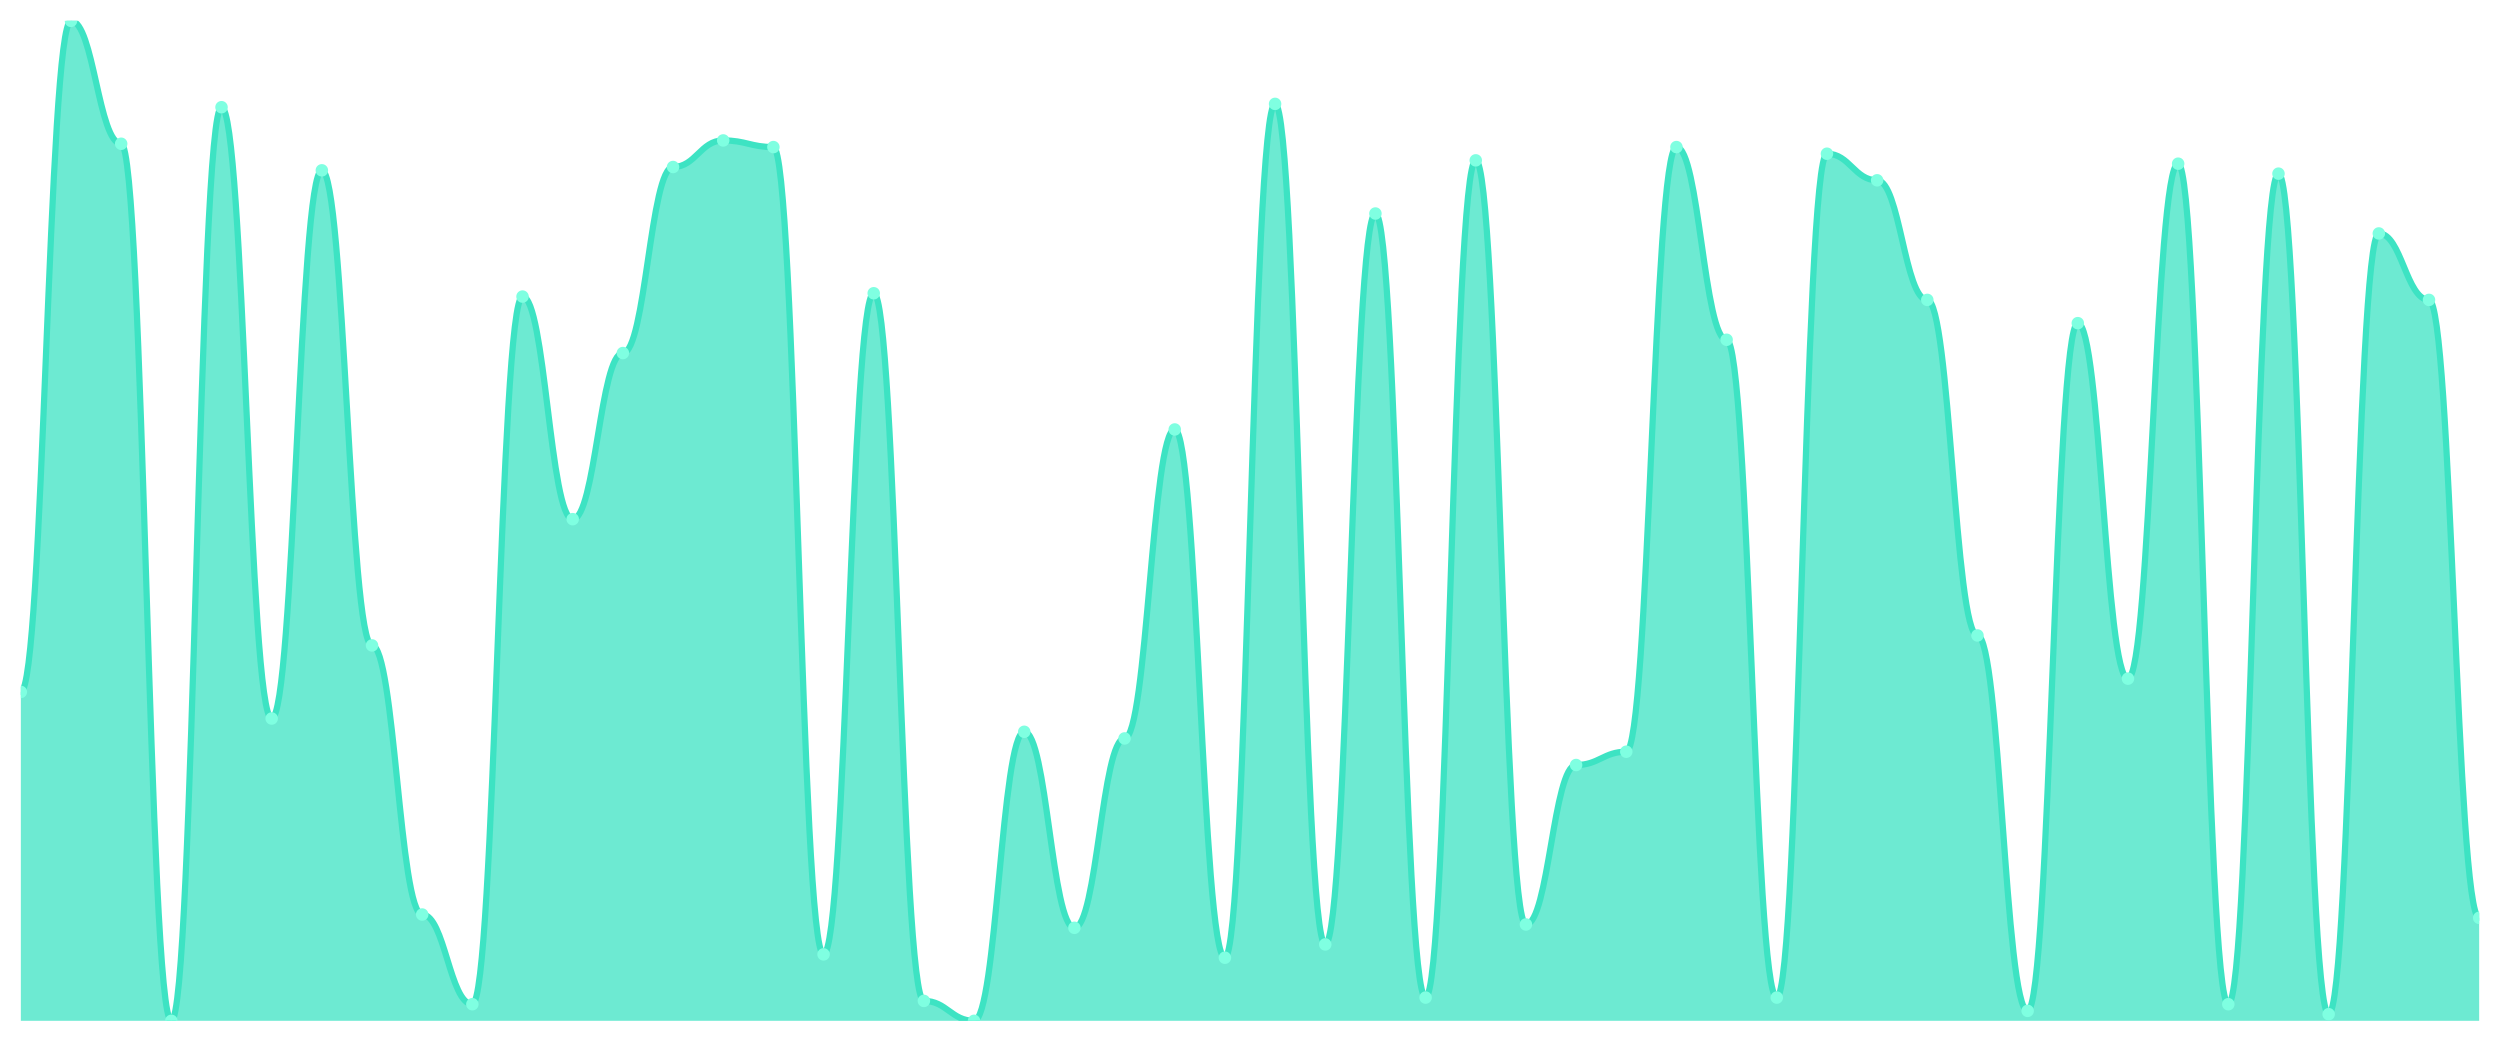
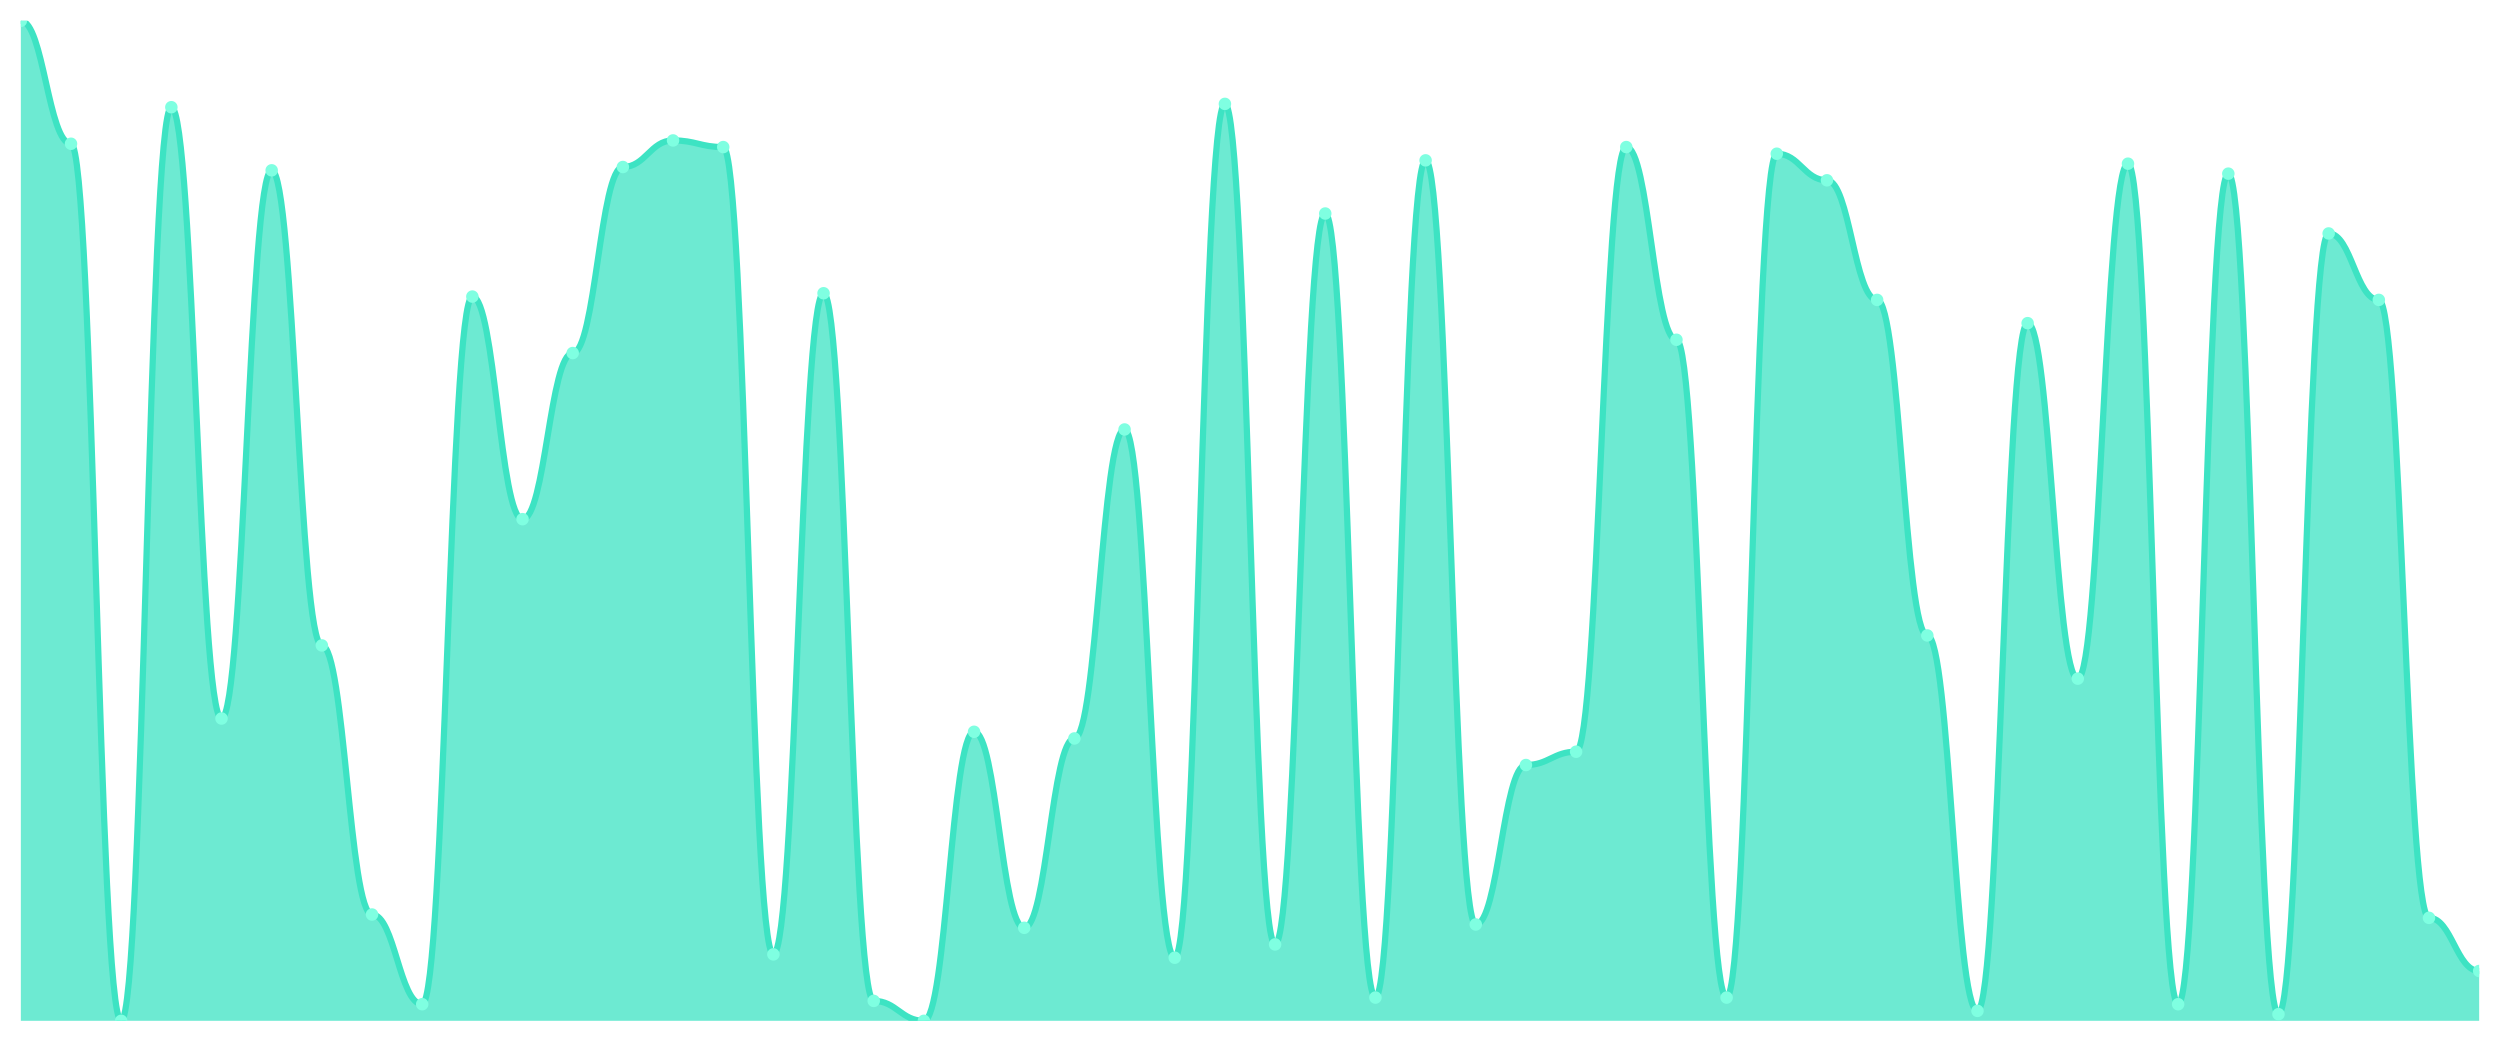
<svg xmlns="http://www.w3.org/2000/svg" viewBox="0 0 1200 500" width="1200" height="500">
  <defs>
    <clipPath id="c">
      <rect x="10" y="10" width="1180" height="480" />
    </clipPath>
  </defs>
  <rect width="1200" height="500" fill="none" />
  <g clip-path="url(#c)">
-     <path d="M 10,490 L 10,332.126 C 20.837,332.126 23.245,10 34.082,10 C 44.918,10 47.327,69.003 58.163,69.003 C 69,69.003 71.408,490 82.245,490 C 93.082,490 95.49,51.462 106.327,51.462 C 117.163,51.462 119.571,344.884 130.408,344.884 C 141.245,344.884 143.653,81.761 154.49,81.761 C 165.327,81.761 167.735,309.801 178.571,309.801 C 189.408,309.801 191.816,438.97 202.653,438.97 C 213.49,438.97 215.898,482.027 226.735,482.027 C 237.571,482.027 239.98,142.359 250.816,142.359 C 261.653,142.359 264.061,249.203 274.898,249.203 C 285.735,249.203 288.143,169.468 298.98,169.468 C 309.816,169.468 312.224,80.166 323.061,80.166 C 333.898,80.166 336.306,67.409 347.143,67.409 C 357.98,67.409 360.388,70.598 371.224,70.598 C 382.061,70.598 384.469,458.106 395.306,458.106 C 406.143,458.106 408.551,140.764 419.388,140.764 C 430.224,140.764 432.633,480.432 443.469,480.432 C 454.306,480.432 456.714,490 467.551,490 C 478.388,490 480.796,351.262 491.633,351.262 C 502.469,351.262 504.878,445.349 515.714,445.349 C 526.551,445.349 528.959,354.452 539.796,354.452 C 550.633,354.452 553.041,206.146 563.878,206.146 C 574.714,206.146 577.122,459.701 587.959,459.701 C 598.796,459.701 601.204,49.867 612.041,49.867 C 622.878,49.867 625.286,453.322 636.122,453.322 C 646.959,453.322 649.367,102.492 660.204,102.492 C 671.041,102.492 673.449,478.837 684.286,478.837 C 695.122,478.837 697.531,76.977 708.367,76.977 C 719.204,76.977 721.612,443.754 732.449,443.754 C 743.286,443.754 745.694,367.209 756.531,367.209 C 767.367,367.209 769.776,360.831 780.612,360.831 C 791.449,360.831 793.857,70.598 804.694,70.598 C 815.531,70.598 817.939,163.09 828.776,163.09 C 839.612,163.09 842.02,478.837 852.857,478.837 C 863.694,478.837 866.102,73.787 876.939,73.787 C 887.776,73.787 890.184,86.545 901.02,86.545 C 911.857,86.545 914.265,143.953 925.102,143.953 C 935.939,143.953 938.347,305.017 949.184,305.017 C 960.02,305.017 962.429,485.216 973.265,485.216 C 984.102,485.216 986.51,155.116 997.347,155.116 C 1008.184,155.116 1010.592,325.748 1021.429,325.748 C 1032.265,325.748 1034.673,78.571 1045.51,78.571 C 1056.347,78.571 1058.755,482.027 1069.592,482.027 C 1080.429,482.027 1082.837,83.355 1093.673,83.355 C 1104.51,83.355 1106.918,486.811 1117.755,486.811 C 1128.592,486.811 1131,112.06 1141.837,112.06 C 1152.673,112.06 1155.082,143.953 1165.918,143.953 C 1176.755,143.953 1179.163,440.565 1190,440.565 L 1190,490 Z" fill="rgba(61,227,195,0.75)" />
-     <path d="M 10,332.126 C 20.837,332.126 23.245,10 34.082,10 C 44.918,10 47.327,69.003 58.163,69.003 C 69,69.003 71.408,490 82.245,490 C 93.082,490 95.49,51.462 106.327,51.462 C 117.163,51.462 119.571,344.884 130.408,344.884 C 141.245,344.884 143.653,81.761 154.49,81.761 C 165.327,81.761 167.735,309.801 178.571,309.801 C 189.408,309.801 191.816,438.97 202.653,438.97 C 213.49,438.97 215.898,482.027 226.735,482.027 C 237.571,482.027 239.98,142.359 250.816,142.359 C 261.653,142.359 264.061,249.203 274.898,249.203 C 285.735,249.203 288.143,169.468 298.98,169.468 C 309.816,169.468 312.224,80.166 323.061,80.166 C 333.898,80.166 336.306,67.409 347.143,67.409 C 357.98,67.409 360.388,70.598 371.224,70.598 C 382.061,70.598 384.469,458.106 395.306,458.106 C 406.143,458.106 408.551,140.764 419.388,140.764 C 430.224,140.764 432.633,480.432 443.469,480.432 C 454.306,480.432 456.714,490 467.551,490 C 478.388,490 480.796,351.262 491.633,351.262 C 502.469,351.262 504.878,445.349 515.714,445.349 C 526.551,445.349 528.959,354.452 539.796,354.452 C 550.633,354.452 553.041,206.146 563.878,206.146 C 574.714,206.146 577.122,459.701 587.959,459.701 C 598.796,459.701 601.204,49.867 612.041,49.867 C 622.878,49.867 625.286,453.322 636.122,453.322 C 646.959,453.322 649.367,102.492 660.204,102.492 C 671.041,102.492 673.449,478.837 684.286,478.837 C 695.122,478.837 697.531,76.977 708.367,76.977 C 719.204,76.977 721.612,443.754 732.449,443.754 C 743.286,443.754 745.694,367.209 756.531,367.209 C 767.367,367.209 769.776,360.831 780.612,360.831 C 791.449,360.831 793.857,70.598 804.694,70.598 C 815.531,70.598 817.939,163.09 828.776,163.09 C 839.612,163.09 842.02,478.837 852.857,478.837 C 863.694,478.837 866.102,73.787 876.939,73.787 C 887.776,73.787 890.184,86.545 901.02,86.545 C 911.857,86.545 914.265,143.953 925.102,143.953 C 935.939,143.953 938.347,305.017 949.184,305.017 C 960.02,305.017 962.429,485.216 973.265,485.216 C 984.102,485.216 986.51,155.116 997.347,155.116 C 1008.184,155.116 1010.592,325.748 1021.429,325.748 C 1032.265,325.748 1034.673,78.571 1045.51,78.571 C 1056.347,78.571 1058.755,482.027 1069.592,482.027 C 1080.429,482.027 1082.837,83.355 1093.673,83.355 C 1104.51,83.355 1106.918,486.811 1117.755,486.811 C 1128.592,486.811 1131,112.06 1141.837,112.06 C 1152.673,112.06 1155.082,143.953 1165.918,143.953 C 1176.755,143.953 1179.163,440.565 1190,440.565" fill="none" stroke="#3de3c3" stroke-width="3" stroke-linecap="round" stroke-linejoin="round" />
-     <circle cx="10" cy="332.126" r="3" fill="#7fffe1" />
-     <circle cx="34.082" cy="10" r="3" fill="#7fffe1" />
-     <circle cx="58.163" cy="69.003" r="3" fill="#7fffe1" />
-     <circle cx="82.245" cy="490" r="3" fill="#7fffe1" />
-     <circle cx="106.327" cy="51.462" r="3" fill="#7fffe1" />
-     <circle cx="130.408" cy="344.884" r="3" fill="#7fffe1" />
-     <circle cx="154.49" cy="81.761" r="3" fill="#7fffe1" />
-     <circle cx="178.571" cy="309.801" r="3" fill="#7fffe1" />
-     <circle cx="202.653" cy="438.97" r="3" fill="#7fffe1" />
-     <circle cx="226.735" cy="482.027" r="3" fill="#7fffe1" />
-     <circle cx="250.816" cy="142.359" r="3" fill="#7fffe1" />
-     <circle cx="274.898" cy="249.203" r="3" fill="#7fffe1" />
-     <circle cx="298.98" cy="169.468" r="3" fill="#7fffe1" />
-     <circle cx="323.061" cy="80.166" r="3" fill="#7fffe1" />
-     <circle cx="347.143" cy="67.409" r="3" fill="#7fffe1" />
-     <circle cx="371.224" cy="70.598" r="3" fill="#7fffe1" />
-     <circle cx="395.306" cy="458.106" r="3" fill="#7fffe1" />
-     <circle cx="419.388" cy="140.764" r="3" fill="#7fffe1" />
-     <circle cx="443.469" cy="480.432" r="3" fill="#7fffe1" />
-     <circle cx="467.551" cy="490" r="3" fill="#7fffe1" />
-     <circle cx="491.633" cy="351.262" r="3" fill="#7fffe1" />
-     <circle cx="515.714" cy="445.349" r="3" fill="#7fffe1" />
-     <circle cx="539.796" cy="354.452" r="3" fill="#7fffe1" />
-     <circle cx="563.878" cy="206.146" r="3" fill="#7fffe1" />
-     <circle cx="587.959" cy="459.701" r="3" fill="#7fffe1" />
-     <circle cx="612.041" cy="49.867" r="3" fill="#7fffe1" />
-     <circle cx="636.122" cy="453.322" r="3" fill="#7fffe1" />
-     <circle cx="660.204" cy="102.492" r="3" fill="#7fffe1" />
-     <circle cx="684.286" cy="478.837" r="3" fill="#7fffe1" />
-     <circle cx="708.367" cy="76.977" r="3" fill="#7fffe1" />
-     <circle cx="732.449" cy="443.754" r="3" fill="#7fffe1" />
-     <circle cx="756.531" cy="367.209" r="3" fill="#7fffe1" />
-     <circle cx="780.612" cy="360.831" r="3" fill="#7fffe1" />
-     <circle cx="804.694" cy="70.598" r="3" fill="#7fffe1" />
-     <circle cx="828.776" cy="163.09" r="3" fill="#7fffe1" />
-     <circle cx="852.857" cy="478.837" r="3" fill="#7fffe1" />
-     <circle cx="876.939" cy="73.787" r="3" fill="#7fffe1" />
-     <circle cx="901.02" cy="86.545" r="3" fill="#7fffe1" />
-     <circle cx="925.102" cy="143.953" r="3" fill="#7fffe1" />
-     <circle cx="949.184" cy="305.017" r="3" fill="#7fffe1" />
-     <circle cx="973.265" cy="485.216" r="3" fill="#7fffe1" />
-     <circle cx="997.347" cy="155.116" r="3" fill="#7fffe1" />
-     <circle cx="1021.429" cy="325.748" r="3" fill="#7fffe1" />
-     <circle cx="1045.51" cy="78.571" r="3" fill="#7fffe1" />
-     <circle cx="1069.592" cy="482.027" r="3" fill="#7fffe1" />
-     <circle cx="1093.673" cy="83.355" r="3" fill="#7fffe1" />
-     <circle cx="1117.755" cy="486.811" r="3" fill="#7fffe1" />
-     <circle cx="1141.837" cy="112.06" r="3" fill="#7fffe1" />
-     <circle cx="1165.918" cy="143.953" r="3" fill="#7fffe1" />
-     <circle cx="1190" cy="440.565" r="3" fill="#7fffe1" />
+     <path d="M 10,490 L 10,10 C 20.837,10 23.245,69.003 34.082,69.003 C 44.918,69.003 47.327,490 58.163,490 C 69,490 71.408,51.462 82.245,51.462 C 93.082,51.462 95.49,344.884 106.327,344.884 C 117.163,344.884 119.571,81.761 130.408,81.761 C 141.245,81.761 143.653,309.801 154.49,309.801 C 165.327,309.801 167.735,438.97 178.571,438.97 C 189.408,438.97 191.816,482.027 202.653,482.027 C 213.49,482.027 215.898,142.359 226.735,142.359 C 237.571,142.359 239.98,249.203 250.816,249.203 C 261.653,249.203 264.061,169.468 274.898,169.468 C 285.735,169.468 288.143,80.166 298.98,80.166 C 309.816,80.166 312.224,67.409 323.061,67.409 C 333.898,67.409 336.306,70.598 347.143,70.598 C 357.98,70.598 360.388,458.106 371.224,458.106 C 382.061,458.106 384.469,140.764 395.306,140.764 C 406.143,140.764 408.551,480.432 419.388,480.432 C 430.224,480.432 432.633,490 443.469,490 C 454.306,490 456.714,351.262 467.551,351.262 C 478.388,351.262 480.796,445.349 491.633,445.349 C 502.469,445.349 504.878,354.452 515.714,354.452 C 526.551,354.452 528.959,206.146 539.796,206.146 C 550.633,206.146 553.041,459.701 563.878,459.701 C 574.714,459.701 577.122,49.867 587.959,49.867 C 598.796,49.867 601.204,453.322 612.041,453.322 C 622.878,453.322 625.286,102.492 636.122,102.492 C 646.959,102.492 649.367,478.837 660.204,478.837 C 671.041,478.837 673.449,76.977 684.286,76.977 C 695.122,76.977 697.531,443.754 708.367,443.754 C 719.204,443.754 721.612,367.209 732.449,367.209 C 743.286,367.209 745.694,360.831 756.531,360.831 C 767.367,360.831 769.776,70.598 780.612,70.598 C 791.449,70.598 793.857,163.09 804.694,163.09 C 815.531,163.09 817.939,478.837 828.776,478.837 C 839.612,478.837 842.02,73.787 852.857,73.787 C 863.694,73.787 866.102,86.545 876.939,86.545 C 887.776,86.545 890.184,143.953 901.02,143.953 C 911.857,143.953 914.265,305.017 925.102,305.017 C 935.939,305.017 938.347,485.216 949.184,485.216 C 960.02,485.216 962.429,155.116 973.265,155.116 C 984.102,155.116 986.51,325.748 997.347,325.748 C 1008.184,325.748 1010.592,78.571 1021.429,78.571 C 1032.265,78.571 1034.673,482.027 1045.51,482.027 C 1056.347,482.027 1058.755,83.355 1069.592,83.355 C 1080.429,83.355 1082.837,486.811 1093.673,486.811 C 1104.51,486.811 1106.918,112.06 1117.755,112.06 C 1128.592,112.06 1131,143.953 1141.837,143.953 C 1152.673,143.953 1155.082,440.565 1165.918,440.565 C 1176.755,440.565 1179.163,466.08 1190,466.08 L 1190,490 Z" fill="rgba(61,227,195,0.75)" />
+     <path d="M 10,10 C 20.837,10 23.245,69.003 34.082,69.003 C 44.918,69.003 47.327,490 58.163,490 C 69,490 71.408,51.462 82.245,51.462 C 93.082,51.462 95.49,344.884 106.327,344.884 C 117.163,344.884 119.571,81.761 130.408,81.761 C 141.245,81.761 143.653,309.801 154.49,309.801 C 165.327,309.801 167.735,438.97 178.571,438.97 C 189.408,438.97 191.816,482.027 202.653,482.027 C 213.49,482.027 215.898,142.359 226.735,142.359 C 237.571,142.359 239.98,249.203 250.816,249.203 C 261.653,249.203 264.061,169.468 274.898,169.468 C 285.735,169.468 288.143,80.166 298.98,80.166 C 309.816,80.166 312.224,67.409 323.061,67.409 C 333.898,67.409 336.306,70.598 347.143,70.598 C 357.98,70.598 360.388,458.106 371.224,458.106 C 382.061,458.106 384.469,140.764 395.306,140.764 C 406.143,140.764 408.551,480.432 419.388,480.432 C 430.224,480.432 432.633,490 443.469,490 C 454.306,490 456.714,351.262 467.551,351.262 C 478.388,351.262 480.796,445.349 491.633,445.349 C 502.469,445.349 504.878,354.452 515.714,354.452 C 526.551,354.452 528.959,206.146 539.796,206.146 C 550.633,206.146 553.041,459.701 563.878,459.701 C 574.714,459.701 577.122,49.867 587.959,49.867 C 598.796,49.867 601.204,453.322 612.041,453.322 C 622.878,453.322 625.286,102.492 636.122,102.492 C 646.959,102.492 649.367,478.837 660.204,478.837 C 671.041,478.837 673.449,76.977 684.286,76.977 C 695.122,76.977 697.531,443.754 708.367,443.754 C 719.204,443.754 721.612,367.209 732.449,367.209 C 743.286,367.209 745.694,360.831 756.531,360.831 C 767.367,360.831 769.776,70.598 780.612,70.598 C 791.449,70.598 793.857,163.09 804.694,163.09 C 815.531,163.09 817.939,478.837 828.776,478.837 C 839.612,478.837 842.02,73.787 852.857,73.787 C 863.694,73.787 866.102,86.545 876.939,86.545 C 887.776,86.545 890.184,143.953 901.02,143.953 C 911.857,143.953 914.265,305.017 925.102,305.017 C 935.939,305.017 938.347,485.216 949.184,485.216 C 960.02,485.216 962.429,155.116 973.265,155.116 C 984.102,155.116 986.51,325.748 997.347,325.748 C 1008.184,325.748 1010.592,78.571 1021.429,78.571 C 1032.265,78.571 1034.673,482.027 1045.51,482.027 C 1056.347,482.027 1058.755,83.355 1069.592,83.355 C 1080.429,83.355 1082.837,486.811 1093.673,486.811 C 1104.51,486.811 1106.918,112.06 1117.755,112.06 C 1128.592,112.06 1131,143.953 1141.837,143.953 C 1152.673,143.953 1155.082,440.565 1165.918,440.565 C 1176.755,440.565 1179.163,466.08 1190,466.08" fill="none" stroke="#3de3c3" stroke-width="3" stroke-linecap="round" stroke-linejoin="round" />
+     <circle cx="10" cy="10" r="3" fill="#7fffe1" />
+     <circle cx="34.082" cy="69.003" r="3" fill="#7fffe1" />
+     <circle cx="58.163" cy="490" r="3" fill="#7fffe1" />
+     <circle cx="82.245" cy="51.462" r="3" fill="#7fffe1" />
+     <circle cx="106.327" cy="344.884" r="3" fill="#7fffe1" />
+     <circle cx="130.408" cy="81.761" r="3" fill="#7fffe1" />
+     <circle cx="154.49" cy="309.801" r="3" fill="#7fffe1" />
+     <circle cx="178.571" cy="438.97" r="3" fill="#7fffe1" />
+     <circle cx="202.653" cy="482.027" r="3" fill="#7fffe1" />
+     <circle cx="226.735" cy="142.359" r="3" fill="#7fffe1" />
+     <circle cx="250.816" cy="249.203" r="3" fill="#7fffe1" />
+     <circle cx="274.898" cy="169.468" r="3" fill="#7fffe1" />
+     <circle cx="298.98" cy="80.166" r="3" fill="#7fffe1" />
+     <circle cx="323.061" cy="67.409" r="3" fill="#7fffe1" />
+     <circle cx="347.143" cy="70.598" r="3" fill="#7fffe1" />
+     <circle cx="371.224" cy="458.106" r="3" fill="#7fffe1" />
+     <circle cx="395.306" cy="140.764" r="3" fill="#7fffe1" />
+     <circle cx="419.388" cy="480.432" r="3" fill="#7fffe1" />
+     <circle cx="443.469" cy="490" r="3" fill="#7fffe1" />
+     <circle cx="467.551" cy="351.262" r="3" fill="#7fffe1" />
+     <circle cx="491.633" cy="445.349" r="3" fill="#7fffe1" />
+     <circle cx="515.714" cy="354.452" r="3" fill="#7fffe1" />
+     <circle cx="539.796" cy="206.146" r="3" fill="#7fffe1" />
+     <circle cx="563.878" cy="459.701" r="3" fill="#7fffe1" />
+     <circle cx="587.959" cy="49.867" r="3" fill="#7fffe1" />
+     <circle cx="612.041" cy="453.322" r="3" fill="#7fffe1" />
+     <circle cx="636.122" cy="102.492" r="3" fill="#7fffe1" />
+     <circle cx="660.204" cy="478.837" r="3" fill="#7fffe1" />
+     <circle cx="684.286" cy="76.977" r="3" fill="#7fffe1" />
+     <circle cx="708.367" cy="443.754" r="3" fill="#7fffe1" />
+     <circle cx="732.449" cy="367.209" r="3" fill="#7fffe1" />
+     <circle cx="756.531" cy="360.831" r="3" fill="#7fffe1" />
+     <circle cx="780.612" cy="70.598" r="3" fill="#7fffe1" />
+     <circle cx="804.694" cy="163.09" r="3" fill="#7fffe1" />
+     <circle cx="828.776" cy="478.837" r="3" fill="#7fffe1" />
+     <circle cx="852.857" cy="73.787" r="3" fill="#7fffe1" />
+     <circle cx="876.939" cy="86.545" r="3" fill="#7fffe1" />
+     <circle cx="901.02" cy="143.953" r="3" fill="#7fffe1" />
+     <circle cx="925.102" cy="305.017" r="3" fill="#7fffe1" />
+     <circle cx="949.184" cy="485.216" r="3" fill="#7fffe1" />
+     <circle cx="973.265" cy="155.116" r="3" fill="#7fffe1" />
+     <circle cx="997.347" cy="325.748" r="3" fill="#7fffe1" />
+     <circle cx="1021.429" cy="78.571" r="3" fill="#7fffe1" />
+     <circle cx="1045.51" cy="482.027" r="3" fill="#7fffe1" />
+     <circle cx="1069.592" cy="83.355" r="3" fill="#7fffe1" />
+     <circle cx="1093.673" cy="486.811" r="3" fill="#7fffe1" />
+     <circle cx="1117.755" cy="112.06" r="3" fill="#7fffe1" />
+     <circle cx="1141.837" cy="143.953" r="3" fill="#7fffe1" />
+     <circle cx="1165.918" cy="440.565" r="3" fill="#7fffe1" />
+     <circle cx="1190" cy="466.08" r="3" fill="#7fffe1" />
  </g>
</svg>
